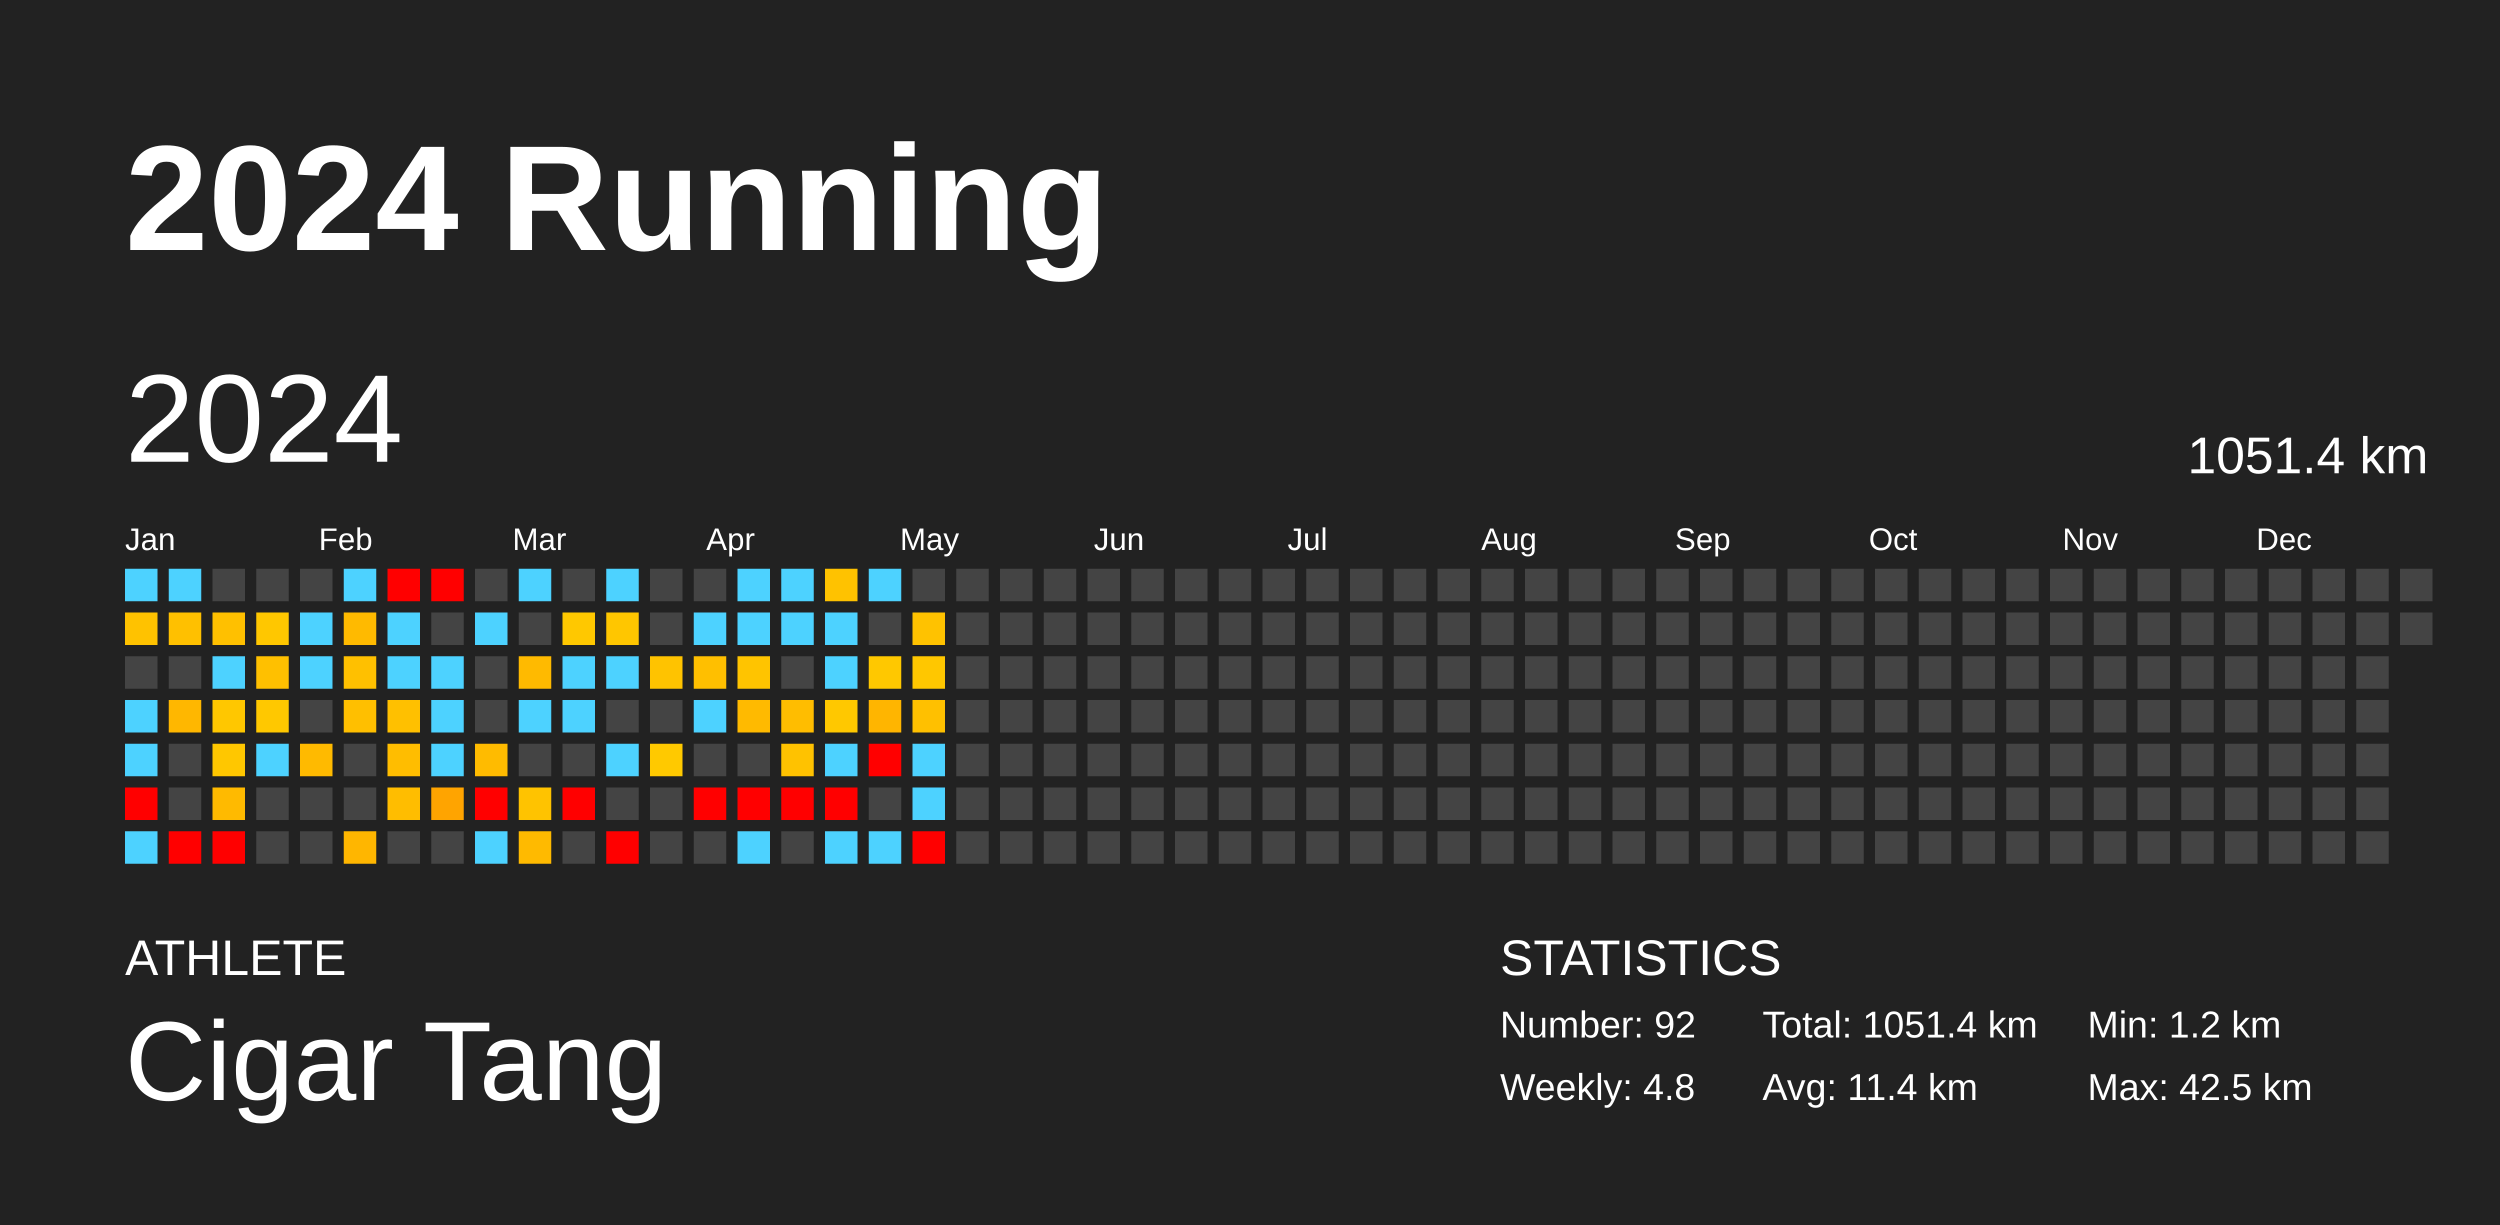
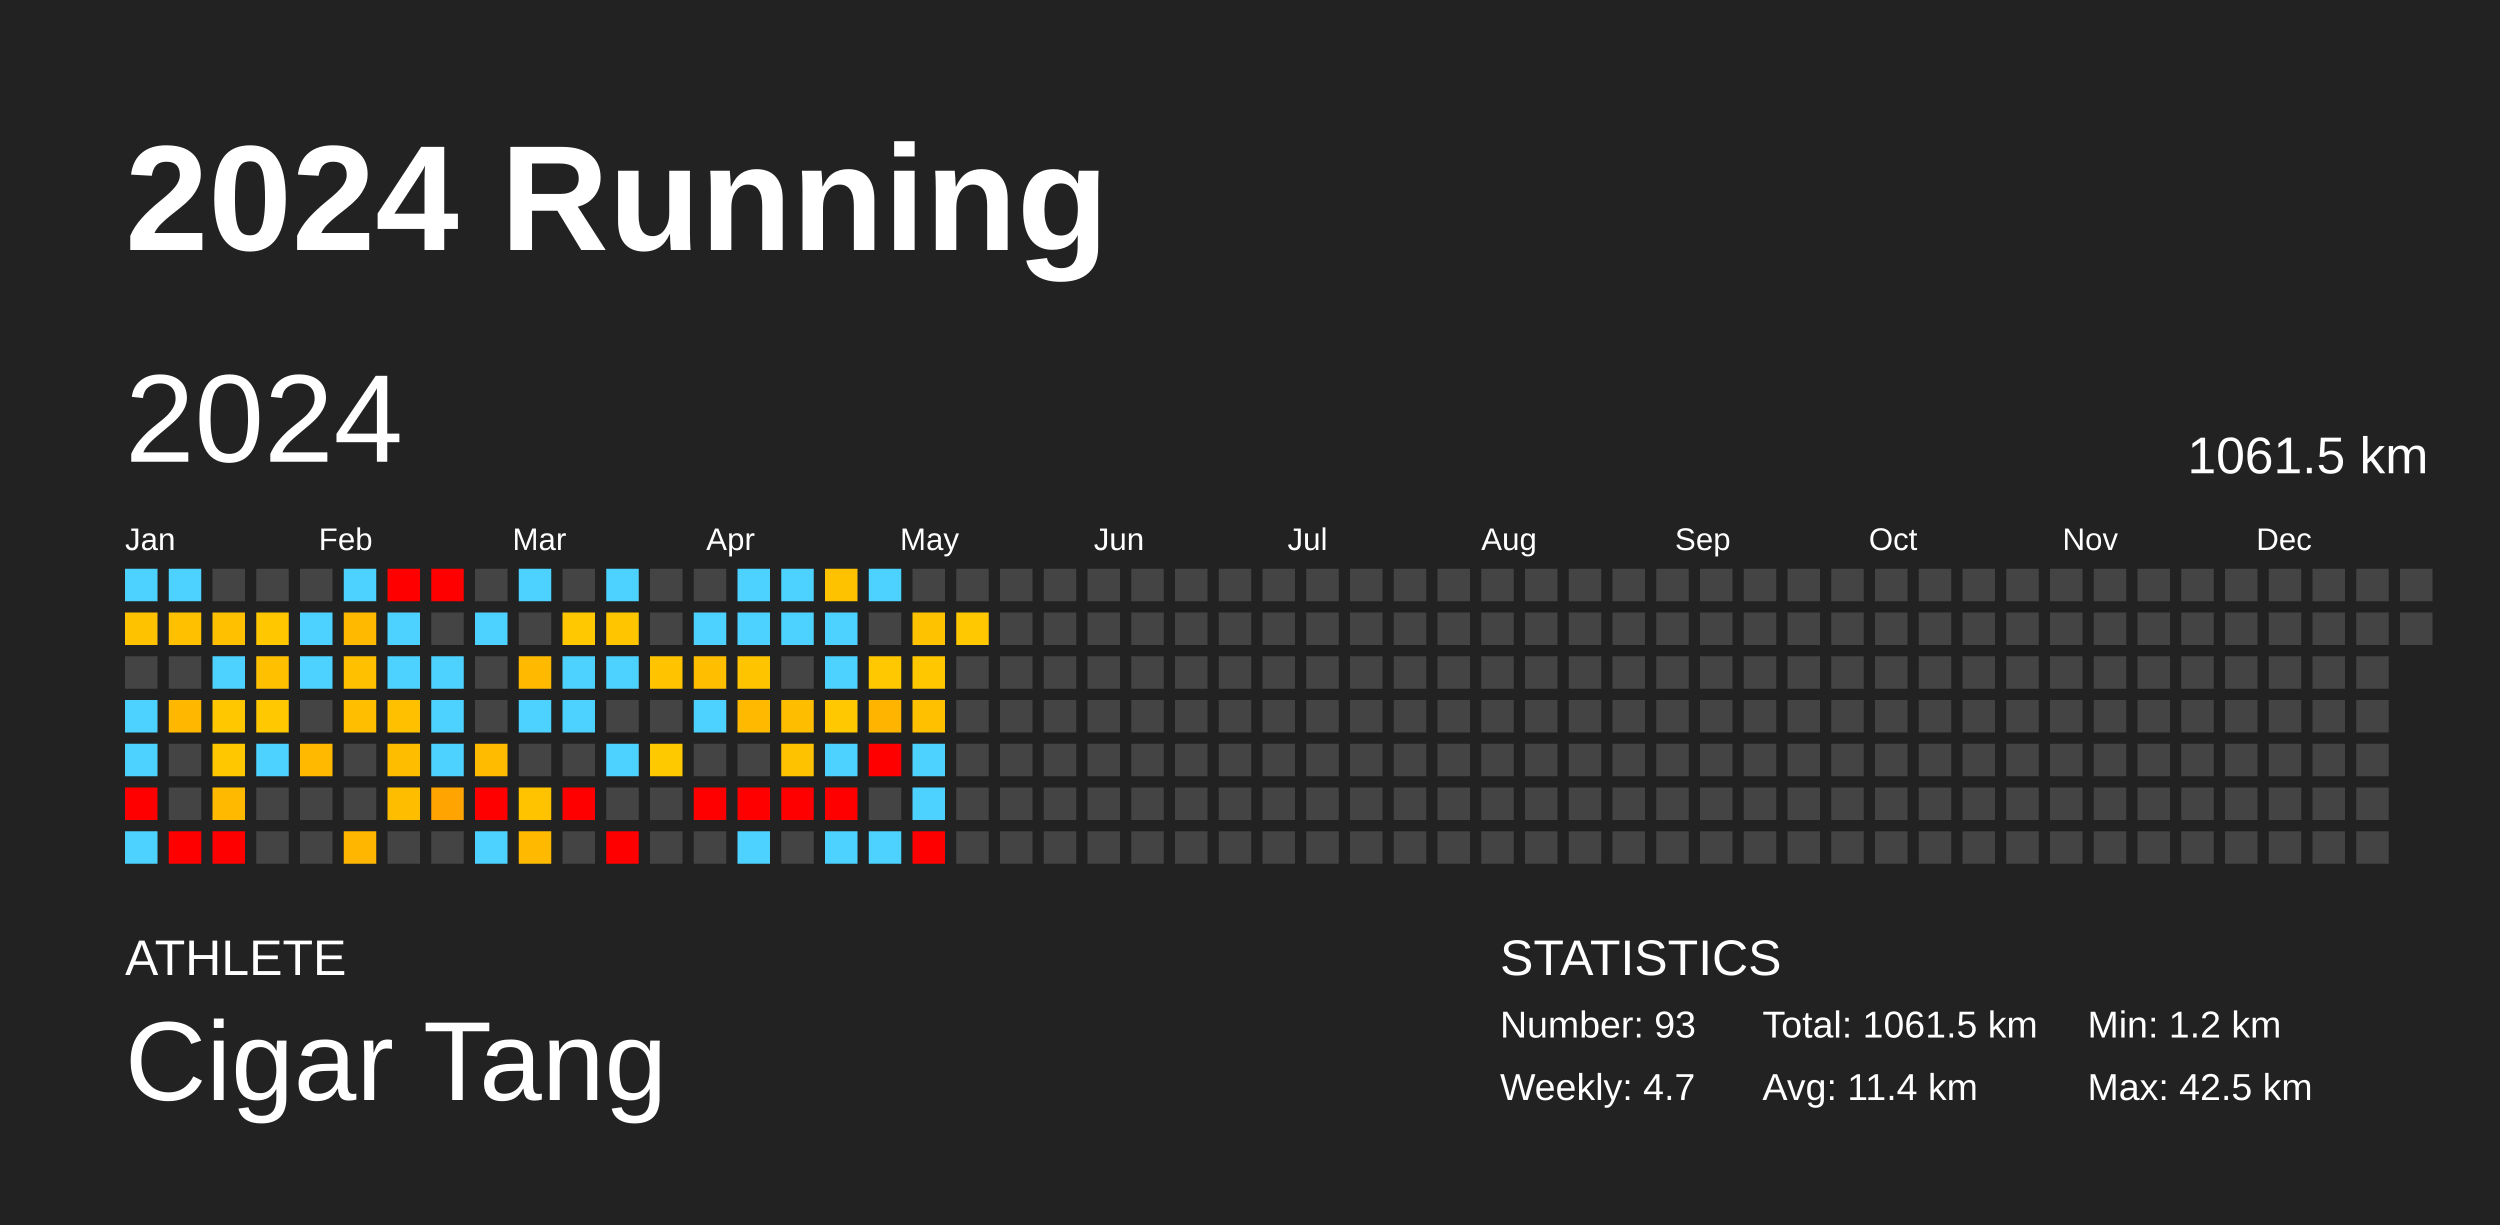
<svg xmlns="http://www.w3.org/2000/svg" baseProfile="full" height="98mm" version="1.1" viewBox="0,0,200,98" width="200mm">
  <defs />
  <rect fill="#222222" height="98" width="200" x="0" y="0" />
  <text fill="#FFFFFF" style="font-size:12px; font-family:Arial; font-weight:bold;" x="10" y="20">2024 Running</text>
  <text fill="#FFFFFF" style="font-size:4px; font-family:Arial" x="10" y="78">ATHLETE</text>
  <text fill="#FFFFFF" style="font-size:9px; font-family:Arial" x="10" y="88">Cigar Tang</text>
  <text fill="#FFFFFF" style="font-size:4px; font-family:Arial" x="120" y="78">STATISTICS</text>
-   <text fill="#FFFFFF" style="font-size:3px; font-family:Arial" x="120" y="83">Number: 92</text>
-   <text fill="#FFFFFF" style="font-size:3px; font-family:Arial" x="120" y="88">Weekly: 4.8</text>
-   <text fill="#FFFFFF" style="font-size:3px; font-family:Arial" x="141" y="83">Total: 1051.4 km</text>
+   <text fill="#FFFFFF" style="font-size:3px; font-family:Arial" x="120" y="83">Number: 93</text>
+   <text fill="#FFFFFF" style="font-size:3px; font-family:Arial" x="120" y="88">Weekly: 4.7</text>
+   <text fill="#FFFFFF" style="font-size:3px; font-family:Arial" x="141" y="83">Total: 1061.5 km</text>
  <text fill="#FFFFFF" style="font-size:3px; font-family:Arial" x="141" y="88">Avg: 11.4 km</text>
  <text fill="#FFFFFF" style="font-size:3px; font-family:Arial" x="167" y="83">Min: 1.2 km</text>
  <text fill="#FFFFFF" style="font-size:3px; font-family:Arial" x="167" y="88">Max: 42.5 km</text>
  <text dominant-baseline="hanging" fill="#FFFFFF" style="font-size:10.0px; font-family:Arial;" x="10" y="30">2024</text>
-   <text dominant-baseline="hanging" fill="#FFFFFF" style="font-size:4.125px; font-family:Arial;" x="175" y="35">1051.4 km</text>
+   <text dominant-baseline="hanging" fill="#FFFFFF" style="font-size:4.125px; font-family:Arial;" x="175" y="35">1061.5 km</text>
  <text fill="#FFFFFF" style="font-size:2.5px; font-family:Arial" x="10.0" y="44">Jan</text>
  <text fill="#FFFFFF" style="font-size:2.5px; font-family:Arial" x="25.5" y="44">Feb</text>
  <text fill="#FFFFFF" style="font-size:2.5px; font-family:Arial" x="41.0" y="44">Mar</text>
  <text fill="#FFFFFF" style="font-size:2.5px; font-family:Arial" x="56.5" y="44">Apr</text>
  <text fill="#FFFFFF" style="font-size:2.5px; font-family:Arial" x="72.0" y="44">May</text>
  <text fill="#FFFFFF" style="font-size:2.5px; font-family:Arial" x="87.5" y="44">Jun</text>
  <text fill="#FFFFFF" style="font-size:2.5px; font-family:Arial" x="103.0" y="44">Jul</text>
  <text fill="#FFFFFF" style="font-size:2.5px; font-family:Arial" x="118.5" y="44">Aug</text>
  <text fill="#FFFFFF" style="font-size:2.5px; font-family:Arial" x="134.0" y="44">Sep</text>
  <text fill="#FFFFFF" style="font-size:2.5px; font-family:Arial" x="149.5" y="44">Oct</text>
  <text fill="#FFFFFF" style="font-size:2.5px; font-family:Arial" x="165.0" y="44">Nov</text>
  <text fill="#FFFFFF" style="font-size:2.5px; font-family:Arial" x="180.5" y="44">Dec</text>
  <rect fill="#4dd2ff" height="2.6" width="2.6" x="10.0" y="45.5" />
  <rect fill="#ffc200" height="2.6" width="2.6" x="10.0" y="49.0" />
  <rect fill="#444444" height="2.6" width="2.6" x="10.0" y="52.5" />
  <rect fill="#4dd2ff" height="2.6" width="2.6" x="10.0" y="56.0" />
  <rect fill="#4dd2ff" height="2.6" width="2.6" x="10.0" y="59.5" />
  <rect fill="red" height="2.6" width="2.6" x="10.0" y="63.0" />
  <rect fill="#4dd2ff" height="2.6" width="2.6" x="10.0" y="66.5" />
  <rect fill="#4dd2ff" height="2.6" width="2.6" x="13.5" y="45.5" />
  <rect fill="#ffc000" height="2.6" width="2.6" x="13.5" y="49.0" />
  <rect fill="#444444" height="2.6" width="2.6" x="13.5" y="52.5" />
  <rect fill="#ffb700" height="2.6" width="2.6" x="13.5" y="56.0" />
  <rect fill="#444444" height="2.6" width="2.6" x="13.5" y="59.5" />
  <rect fill="#444444" height="2.6" width="2.6" x="13.5" y="63.0" />
  <rect fill="red" height="2.6" width="2.6" x="13.5" y="66.5" />
  <rect fill="#444444" height="2.6" width="2.6" x="17.0" y="45.5" />
  <rect fill="#ffc000" height="2.6" width="2.6" x="17.0" y="49.0" />
  <rect fill="#4dd2ff" height="2.6" width="2.6" x="17.0" y="52.5" />
  <rect fill="#ffc700" height="2.6" width="2.6" x="17.0" y="56.0" />
  <rect fill="#ffc700" height="2.6" width="2.6" x="17.0" y="59.5" />
  <rect fill="#ffba00" height="2.6" width="2.6" x="17.0" y="63.0" />
  <rect fill="red" height="2.6" width="2.6" x="17.0" y="66.5" />
  <rect fill="#444444" height="2.6" width="2.6" x="20.5" y="45.5" />
  <rect fill="#ffc700" height="2.6" width="2.6" x="20.5" y="49.0" />
  <rect fill="#ffc000" height="2.6" width="2.6" x="20.5" y="52.5" />
  <rect fill="#ffc800" height="2.6" width="2.6" x="20.5" y="56.0" />
  <rect fill="#4dd2ff" height="2.6" width="2.6" x="20.5" y="59.5" />
  <rect fill="#444444" height="2.6" width="2.6" x="20.5" y="63.0" />
  <rect fill="#444444" height="2.6" width="2.6" x="20.5" y="66.5" />
  <rect fill="#444444" height="2.6" width="2.6" x="24.0" y="45.5" />
  <rect fill="#4dd2ff" height="2.6" width="2.6" x="24.0" y="49.0" />
  <rect fill="#4dd2ff" height="2.6" width="2.6" x="24.0" y="52.5" />
  <rect fill="#444444" height="2.6" width="2.6" x="24.0" y="56.0" />
  <rect fill="#ffba00" height="2.6" width="2.6" x="24.0" y="59.5" />
  <rect fill="#444444" height="2.6" width="2.6" x="24.0" y="63.0" />
  <rect fill="#444444" height="2.6" width="2.6" x="24.0" y="66.5" />
  <rect fill="#4dd2ff" height="2.6" width="2.6" x="27.5" y="45.5" />
  <rect fill="#ffba00" height="2.6" width="2.6" x="27.5" y="49.0" />
  <rect fill="#ffc000" height="2.6" width="2.6" x="27.5" y="52.5" />
  <rect fill="#ffbf00" height="2.6" width="2.6" x="27.5" y="56.0" />
  <rect fill="#444444" height="2.6" width="2.6" x="27.5" y="59.5" />
  <rect fill="#444444" height="2.6" width="2.6" x="27.5" y="63.0" />
  <rect fill="#ffb600" height="2.6" width="2.6" x="27.5" y="66.5" />
  <rect fill="red" height="2.6" width="2.6" x="31.0" y="45.5" />
  <rect fill="#4dd2ff" height="2.6" width="2.6" x="31.0" y="49.0" />
  <rect fill="#4dd2ff" height="2.6" width="2.6" x="31.0" y="52.5" />
  <rect fill="#ffc000" height="2.6" width="2.6" x="31.0" y="56.0" />
  <rect fill="#ffbd00" height="2.6" width="2.6" x="31.0" y="59.5" />
  <rect fill="#ffbd00" height="2.6" width="2.6" x="31.0" y="63.0" />
  <rect fill="#444444" height="2.6" width="2.6" x="31.0" y="66.5" />
  <rect fill="red" height="2.6" width="2.6" x="34.5" y="45.5" />
  <rect fill="#444444" height="2.6" width="2.6" x="34.5" y="49.0" />
  <rect fill="#4dd2ff" height="2.6" width="2.6" x="34.5" y="52.5" />
  <rect fill="#4dd2ff" height="2.6" width="2.6" x="34.5" y="56.0" />
  <rect fill="#4dd2ff" height="2.6" width="2.6" x="34.5" y="59.5" />
  <rect fill="#ffa400" height="2.6" width="2.6" x="34.5" y="63.0" />
  <rect fill="#444444" height="2.6" width="2.6" x="34.5" y="66.5" />
  <rect fill="#444444" height="2.6" width="2.6" x="38.0" y="45.5" />
  <rect fill="#4dd2ff" height="2.6" width="2.6" x="38.0" y="49.0" />
  <rect fill="#444444" height="2.6" width="2.6" x="38.0" y="52.5" />
  <rect fill="#444444" height="2.6" width="2.6" x="38.0" y="56.0" />
  <rect fill="#ffbb00" height="2.6" width="2.6" x="38.0" y="59.5" />
  <rect fill="red" height="2.6" width="2.6" x="38.0" y="63.0" />
  <rect fill="#4dd2ff" height="2.6" width="2.6" x="38.0" y="66.5" />
  <rect fill="#4dd2ff" height="2.6" width="2.6" x="41.5" y="45.5" />
  <rect fill="#444444" height="2.6" width="2.6" x="41.5" y="49.0" />
  <rect fill="#ffba00" height="2.6" width="2.6" x="41.5" y="52.5" />
  <rect fill="#4dd2ff" height="2.6" width="2.6" x="41.5" y="56.0" />
  <rect fill="#444444" height="2.6" width="2.6" x="41.5" y="59.5" />
  <rect fill="#ffc300" height="2.6" width="2.6" x="41.5" y="63.0" />
  <rect fill="#ffba00" height="2.6" width="2.6" x="41.5" y="66.5" />
  <rect fill="#444444" height="2.6" width="2.6" x="45.0" y="45.5" />
  <rect fill="#ffc800" height="2.6" width="2.6" x="45.0" y="49.0" />
  <rect fill="#4dd2ff" height="2.6" width="2.6" x="45.0" y="52.5" />
  <rect fill="#4dd2ff" height="2.6" width="2.6" x="45.0" y="56.0" />
  <rect fill="#444444" height="2.6" width="2.6" x="45.0" y="59.5" />
  <rect fill="red" height="2.6" width="2.6" x="45.0" y="63.0" />
  <rect fill="#444444" height="2.6" width="2.6" x="45.0" y="66.5" />
  <rect fill="#4dd2ff" height="2.6" width="2.6" x="48.5" y="45.5" />
  <rect fill="#ffc600" height="2.6" width="2.6" x="48.5" y="49.0" />
  <rect fill="#4dd2ff" height="2.6" width="2.6" x="48.5" y="52.5" />
  <rect fill="#444444" height="2.6" width="2.6" x="48.5" y="56.0" />
  <rect fill="#4dd2ff" height="2.6" width="2.6" x="48.5" y="59.5" />
  <rect fill="#444444" height="2.6" width="2.6" x="48.5" y="63.0" />
  <rect fill="red" height="2.6" width="2.6" x="48.5" y="66.5" />
  <rect fill="#444444" height="2.6" width="2.6" x="52.0" y="45.5" />
  <rect fill="#444444" height="2.6" width="2.6" x="52.0" y="49.0" />
  <rect fill="#ffc300" height="2.6" width="2.6" x="52.0" y="52.5" />
  <rect fill="#444444" height="2.6" width="2.6" x="52.0" y="56.0" />
  <rect fill="#ffc900" height="2.6" width="2.6" x="52.0" y="59.5" />
  <rect fill="#444444" height="2.6" width="2.6" x="52.0" y="63.0" />
  <rect fill="#444444" height="2.6" width="2.6" x="52.0" y="66.5" />
  <rect fill="#444444" height="2.6" width="2.6" x="55.5" y="45.5" />
  <rect fill="#4dd2ff" height="2.6" width="2.6" x="55.5" y="49.0" />
  <rect fill="#ffbf00" height="2.6" width="2.6" x="55.5" y="52.5" />
  <rect fill="#4dd2ff" height="2.6" width="2.6" x="55.5" y="56.0" />
  <rect fill="#444444" height="2.6" width="2.6" x="55.5" y="59.5" />
  <rect fill="red" height="2.6" width="2.6" x="55.5" y="63.0" />
  <rect fill="#444444" height="2.6" width="2.6" x="55.5" y="66.5" />
  <rect fill="#4dd2ff" height="2.6" width="2.6" x="59.0" y="45.5" />
  <rect fill="#4dd2ff" height="2.6" width="2.6" x="59.0" y="49.0" />
  <rect fill="#ffc400" height="2.6" width="2.6" x="59.0" y="52.5" />
  <rect fill="#ffba00" height="2.6" width="2.6" x="59.0" y="56.0" />
  <rect fill="#444444" height="2.6" width="2.6" x="59.0" y="59.5" />
  <rect fill="red" height="2.6" width="2.6" x="59.0" y="63.0" />
  <rect fill="#4dd2ff" height="2.6" width="2.6" x="59.0" y="66.5" />
  <rect fill="#4dd2ff" height="2.6" width="2.6" x="62.5" y="45.5" />
  <rect fill="#4dd2ff" height="2.6" width="2.6" x="62.5" y="49.0" />
  <rect fill="#444444" height="2.6" width="2.6" x="62.5" y="52.5" />
  <rect fill="#ffbd00" height="2.6" width="2.6" x="62.5" y="56.0" />
  <rect fill="#ffc200" height="2.6" width="2.6" x="62.5" y="59.5" />
  <rect fill="red" height="2.6" width="2.6" x="62.5" y="63.0" />
  <rect fill="#444444" height="2.6" width="2.6" x="62.5" y="66.5" />
  <rect fill="#ffc200" height="2.6" width="2.6" x="66.0" y="45.5" />
  <rect fill="#4dd2ff" height="2.6" width="2.6" x="66.0" y="49.0" />
  <rect fill="#4dd2ff" height="2.6" width="2.6" x="66.0" y="52.5" />
  <rect fill="#ffc800" height="2.6" width="2.6" x="66.0" y="56.0" />
  <rect fill="#4dd2ff" height="2.6" width="2.6" x="66.0" y="59.5" />
  <rect fill="red" height="2.6" width="2.6" x="66.0" y="63.0" />
  <rect fill="#4dd2ff" height="2.6" width="2.6" x="66.0" y="66.5" />
  <rect fill="#4dd2ff" height="2.6" width="2.6" x="69.5" y="45.5" />
  <rect fill="#444444" height="2.6" width="2.6" x="69.5" y="49.0" />
  <rect fill="#ffc800" height="2.6" width="2.6" x="69.5" y="52.5" />
  <rect fill="#ffb500" height="2.6" width="2.6" x="69.5" y="56.0" />
  <rect fill="red" height="2.6" width="2.6" x="69.5" y="59.5" />
  <rect fill="#444444" height="2.6" width="2.6" x="69.5" y="63.0" />
  <rect fill="#4dd2ff" height="2.6" width="2.6" x="69.5" y="66.5" />
  <rect fill="#444444" height="2.6" width="2.6" x="73.0" y="45.5" />
  <rect fill="#ffc200" height="2.6" width="2.6" x="73.0" y="49.0" />
  <rect fill="#ffc700" height="2.6" width="2.6" x="73.0" y="52.5" />
  <rect fill="#ffc000" height="2.6" width="2.6" x="73.0" y="56.0" />
  <rect fill="#4dd2ff" height="2.6" width="2.6" x="73.0" y="59.5" />
  <rect fill="#4dd2ff" height="2.6" width="2.6" x="73.0" y="63.0" />
  <rect fill="red" height="2.6" width="2.6" x="73.0" y="66.5" />
  <rect fill="#444444" height="2.6" width="2.6" x="76.5" y="45.5" />
-   <rect fill="#444444" height="2.6" width="2.6" x="76.5" y="49.0" />
+   <rect fill="#ffc800" height="2.6" width="2.6" x="76.5" y="49.0" />
  <rect fill="#444444" height="2.6" width="2.6" x="76.5" y="52.5" />
  <rect fill="#444444" height="2.6" width="2.6" x="76.5" y="56.0" />
  <rect fill="#444444" height="2.6" width="2.6" x="76.5" y="59.5" />
  <rect fill="#444444" height="2.6" width="2.6" x="76.5" y="63.0" />
  <rect fill="#444444" height="2.6" width="2.6" x="76.5" y="66.5" />
  <rect fill="#444444" height="2.6" width="2.6" x="80.0" y="45.5" />
  <rect fill="#444444" height="2.6" width="2.6" x="80.0" y="49.0" />
  <rect fill="#444444" height="2.6" width="2.6" x="80.0" y="52.5" />
  <rect fill="#444444" height="2.6" width="2.6" x="80.0" y="56.0" />
  <rect fill="#444444" height="2.6" width="2.6" x="80.0" y="59.5" />
  <rect fill="#444444" height="2.6" width="2.6" x="80.0" y="63.0" />
  <rect fill="#444444" height="2.6" width="2.6" x="80.0" y="66.5" />
  <rect fill="#444444" height="2.6" width="2.6" x="83.5" y="45.5" />
  <rect fill="#444444" height="2.6" width="2.6" x="83.5" y="49.0" />
  <rect fill="#444444" height="2.6" width="2.6" x="83.5" y="52.5" />
  <rect fill="#444444" height="2.6" width="2.6" x="83.5" y="56.0" />
  <rect fill="#444444" height="2.6" width="2.6" x="83.5" y="59.5" />
  <rect fill="#444444" height="2.6" width="2.6" x="83.5" y="63.0" />
  <rect fill="#444444" height="2.6" width="2.6" x="83.5" y="66.5" />
  <rect fill="#444444" height="2.6" width="2.6" x="87.0" y="45.5" />
  <rect fill="#444444" height="2.6" width="2.6" x="87.0" y="49.0" />
  <rect fill="#444444" height="2.6" width="2.6" x="87.0" y="52.5" />
  <rect fill="#444444" height="2.6" width="2.6" x="87.0" y="56.0" />
  <rect fill="#444444" height="2.6" width="2.6" x="87.0" y="59.5" />
  <rect fill="#444444" height="2.6" width="2.6" x="87.0" y="63.0" />
  <rect fill="#444444" height="2.6" width="2.6" x="87.0" y="66.5" />
  <rect fill="#444444" height="2.6" width="2.6" x="90.5" y="45.5" />
  <rect fill="#444444" height="2.6" width="2.6" x="90.5" y="49.0" />
  <rect fill="#444444" height="2.6" width="2.6" x="90.5" y="52.5" />
  <rect fill="#444444" height="2.6" width="2.6" x="90.5" y="56.0" />
  <rect fill="#444444" height="2.6" width="2.6" x="90.5" y="59.5" />
  <rect fill="#444444" height="2.6" width="2.6" x="90.5" y="63.0" />
  <rect fill="#444444" height="2.6" width="2.6" x="90.5" y="66.5" />
  <rect fill="#444444" height="2.6" width="2.6" x="94.0" y="45.5" />
  <rect fill="#444444" height="2.6" width="2.6" x="94.0" y="49.0" />
  <rect fill="#444444" height="2.6" width="2.6" x="94.0" y="52.5" />
  <rect fill="#444444" height="2.6" width="2.6" x="94.0" y="56.0" />
  <rect fill="#444444" height="2.6" width="2.6" x="94.0" y="59.5" />
  <rect fill="#444444" height="2.6" width="2.6" x="94.0" y="63.0" />
  <rect fill="#444444" height="2.6" width="2.6" x="94.0" y="66.5" />
  <rect fill="#444444" height="2.6" width="2.6" x="97.5" y="45.5" />
  <rect fill="#444444" height="2.6" width="2.6" x="97.5" y="49.0" />
  <rect fill="#444444" height="2.6" width="2.6" x="97.5" y="52.5" />
  <rect fill="#444444" height="2.6" width="2.6" x="97.5" y="56.0" />
  <rect fill="#444444" height="2.6" width="2.6" x="97.5" y="59.5" />
  <rect fill="#444444" height="2.6" width="2.6" x="97.5" y="63.0" />
  <rect fill="#444444" height="2.6" width="2.6" x="97.5" y="66.5" />
  <rect fill="#444444" height="2.6" width="2.6" x="101.0" y="45.5" />
  <rect fill="#444444" height="2.6" width="2.6" x="101.0" y="49.0" />
  <rect fill="#444444" height="2.6" width="2.6" x="101.0" y="52.5" />
  <rect fill="#444444" height="2.6" width="2.6" x="101.0" y="56.0" />
  <rect fill="#444444" height="2.6" width="2.6" x="101.0" y="59.5" />
  <rect fill="#444444" height="2.6" width="2.6" x="101.0" y="63.0" />
  <rect fill="#444444" height="2.6" width="2.6" x="101.0" y="66.5" />
  <rect fill="#444444" height="2.6" width="2.6" x="104.5" y="45.5" />
  <rect fill="#444444" height="2.6" width="2.6" x="104.5" y="49.0" />
  <rect fill="#444444" height="2.6" width="2.6" x="104.5" y="52.5" />
  <rect fill="#444444" height="2.6" width="2.6" x="104.5" y="56.0" />
  <rect fill="#444444" height="2.6" width="2.6" x="104.5" y="59.5" />
  <rect fill="#444444" height="2.6" width="2.6" x="104.5" y="63.0" />
  <rect fill="#444444" height="2.6" width="2.6" x="104.5" y="66.5" />
  <rect fill="#444444" height="2.6" width="2.6" x="108.0" y="45.5" />
  <rect fill="#444444" height="2.6" width="2.6" x="108.0" y="49.0" />
  <rect fill="#444444" height="2.6" width="2.6" x="108.0" y="52.5" />
  <rect fill="#444444" height="2.6" width="2.6" x="108.0" y="56.0" />
  <rect fill="#444444" height="2.6" width="2.6" x="108.0" y="59.5" />
  <rect fill="#444444" height="2.6" width="2.6" x="108.0" y="63.0" />
  <rect fill="#444444" height="2.6" width="2.6" x="108.0" y="66.5" />
  <rect fill="#444444" height="2.6" width="2.6" x="111.5" y="45.5" />
  <rect fill="#444444" height="2.6" width="2.6" x="111.5" y="49.0" />
  <rect fill="#444444" height="2.6" width="2.6" x="111.5" y="52.5" />
  <rect fill="#444444" height="2.6" width="2.6" x="111.5" y="56.0" />
  <rect fill="#444444" height="2.6" width="2.6" x="111.5" y="59.5" />
  <rect fill="#444444" height="2.6" width="2.6" x="111.5" y="63.0" />
  <rect fill="#444444" height="2.6" width="2.6" x="111.5" y="66.5" />
  <rect fill="#444444" height="2.6" width="2.6" x="115.0" y="45.5" />
  <rect fill="#444444" height="2.6" width="2.6" x="115.0" y="49.0" />
  <rect fill="#444444" height="2.6" width="2.6" x="115.0" y="52.5" />
  <rect fill="#444444" height="2.6" width="2.6" x="115.0" y="56.0" />
  <rect fill="#444444" height="2.6" width="2.6" x="115.0" y="59.5" />
  <rect fill="#444444" height="2.6" width="2.6" x="115.0" y="63.0" />
  <rect fill="#444444" height="2.6" width="2.6" x="115.0" y="66.5" />
  <rect fill="#444444" height="2.6" width="2.6" x="118.5" y="45.5" />
  <rect fill="#444444" height="2.6" width="2.6" x="118.5" y="49.0" />
  <rect fill="#444444" height="2.6" width="2.6" x="118.5" y="52.5" />
  <rect fill="#444444" height="2.6" width="2.6" x="118.5" y="56.0" />
  <rect fill="#444444" height="2.6" width="2.6" x="118.5" y="59.5" />
  <rect fill="#444444" height="2.6" width="2.6" x="118.5" y="63.0" />
  <rect fill="#444444" height="2.6" width="2.6" x="118.5" y="66.5" />
  <rect fill="#444444" height="2.6" width="2.6" x="122.0" y="45.5" />
  <rect fill="#444444" height="2.6" width="2.6" x="122.0" y="49.0" />
  <rect fill="#444444" height="2.6" width="2.6" x="122.0" y="52.5" />
  <rect fill="#444444" height="2.6" width="2.6" x="122.0" y="56.0" />
  <rect fill="#444444" height="2.6" width="2.6" x="122.0" y="59.5" />
  <rect fill="#444444" height="2.6" width="2.6" x="122.0" y="63.0" />
  <rect fill="#444444" height="2.6" width="2.6" x="122.0" y="66.5" />
  <rect fill="#444444" height="2.6" width="2.6" x="125.5" y="45.5" />
  <rect fill="#444444" height="2.6" width="2.6" x="125.5" y="49.0" />
  <rect fill="#444444" height="2.6" width="2.6" x="125.5" y="52.5" />
  <rect fill="#444444" height="2.6" width="2.6" x="125.5" y="56.0" />
  <rect fill="#444444" height="2.6" width="2.6" x="125.5" y="59.5" />
  <rect fill="#444444" height="2.6" width="2.6" x="125.5" y="63.0" />
  <rect fill="#444444" height="2.6" width="2.6" x="125.5" y="66.5" />
  <rect fill="#444444" height="2.6" width="2.6" x="129.0" y="45.5" />
  <rect fill="#444444" height="2.6" width="2.6" x="129.0" y="49.0" />
  <rect fill="#444444" height="2.6" width="2.6" x="129.0" y="52.5" />
  <rect fill="#444444" height="2.6" width="2.6" x="129.0" y="56.0" />
  <rect fill="#444444" height="2.6" width="2.6" x="129.0" y="59.5" />
  <rect fill="#444444" height="2.6" width="2.6" x="129.0" y="63.0" />
  <rect fill="#444444" height="2.6" width="2.6" x="129.0" y="66.5" />
  <rect fill="#444444" height="2.6" width="2.6" x="132.5" y="45.5" />
  <rect fill="#444444" height="2.6" width="2.6" x="132.5" y="49.0" />
  <rect fill="#444444" height="2.6" width="2.6" x="132.5" y="52.5" />
  <rect fill="#444444" height="2.6" width="2.6" x="132.5" y="56.0" />
  <rect fill="#444444" height="2.6" width="2.6" x="132.5" y="59.5" />
  <rect fill="#444444" height="2.6" width="2.6" x="132.5" y="63.0" />
  <rect fill="#444444" height="2.6" width="2.6" x="132.5" y="66.5" />
  <rect fill="#444444" height="2.6" width="2.6" x="136.0" y="45.5" />
  <rect fill="#444444" height="2.6" width="2.6" x="136.0" y="49.0" />
  <rect fill="#444444" height="2.6" width="2.6" x="136.0" y="52.5" />
  <rect fill="#444444" height="2.6" width="2.6" x="136.0" y="56.0" />
  <rect fill="#444444" height="2.6" width="2.6" x="136.0" y="59.5" />
  <rect fill="#444444" height="2.6" width="2.6" x="136.0" y="63.0" />
  <rect fill="#444444" height="2.6" width="2.6" x="136.0" y="66.5" />
  <rect fill="#444444" height="2.6" width="2.6" x="139.5" y="45.5" />
  <rect fill="#444444" height="2.6" width="2.6" x="139.5" y="49.0" />
  <rect fill="#444444" height="2.6" width="2.6" x="139.5" y="52.5" />
  <rect fill="#444444" height="2.6" width="2.6" x="139.5" y="56.0" />
  <rect fill="#444444" height="2.6" width="2.6" x="139.5" y="59.5" />
  <rect fill="#444444" height="2.6" width="2.6" x="139.5" y="63.0" />
  <rect fill="#444444" height="2.6" width="2.6" x="139.5" y="66.5" />
  <rect fill="#444444" height="2.6" width="2.6" x="143.0" y="45.5" />
  <rect fill="#444444" height="2.6" width="2.6" x="143.0" y="49.0" />
  <rect fill="#444444" height="2.6" width="2.6" x="143.0" y="52.5" />
  <rect fill="#444444" height="2.6" width="2.6" x="143.0" y="56.0" />
  <rect fill="#444444" height="2.6" width="2.6" x="143.0" y="59.5" />
  <rect fill="#444444" height="2.6" width="2.6" x="143.0" y="63.0" />
  <rect fill="#444444" height="2.6" width="2.6" x="143.0" y="66.5" />
  <rect fill="#444444" height="2.6" width="2.6" x="146.5" y="45.5" />
  <rect fill="#444444" height="2.6" width="2.6" x="146.5" y="49.0" />
  <rect fill="#444444" height="2.6" width="2.6" x="146.5" y="52.5" />
  <rect fill="#444444" height="2.6" width="2.6" x="146.5" y="56.0" />
  <rect fill="#444444" height="2.6" width="2.6" x="146.5" y="59.5" />
  <rect fill="#444444" height="2.6" width="2.6" x="146.5" y="63.0" />
  <rect fill="#444444" height="2.6" width="2.6" x="146.5" y="66.5" />
  <rect fill="#444444" height="2.6" width="2.6" x="150.0" y="45.5" />
  <rect fill="#444444" height="2.6" width="2.6" x="150.0" y="49.0" />
  <rect fill="#444444" height="2.6" width="2.6" x="150.0" y="52.5" />
  <rect fill="#444444" height="2.6" width="2.6" x="150.0" y="56.0" />
  <rect fill="#444444" height="2.6" width="2.6" x="150.0" y="59.5" />
  <rect fill="#444444" height="2.6" width="2.6" x="150.0" y="63.0" />
  <rect fill="#444444" height="2.6" width="2.6" x="150.0" y="66.5" />
  <rect fill="#444444" height="2.6" width="2.6" x="153.5" y="45.5" />
  <rect fill="#444444" height="2.6" width="2.6" x="153.5" y="49.0" />
  <rect fill="#444444" height="2.6" width="2.6" x="153.5" y="52.5" />
  <rect fill="#444444" height="2.6" width="2.6" x="153.5" y="56.0" />
  <rect fill="#444444" height="2.6" width="2.6" x="153.5" y="59.5" />
  <rect fill="#444444" height="2.6" width="2.6" x="153.5" y="63.0" />
  <rect fill="#444444" height="2.6" width="2.6" x="153.5" y="66.5" />
  <rect fill="#444444" height="2.6" width="2.6" x="157.0" y="45.5" />
  <rect fill="#444444" height="2.6" width="2.6" x="157.0" y="49.0" />
  <rect fill="#444444" height="2.6" width="2.6" x="157.0" y="52.5" />
  <rect fill="#444444" height="2.6" width="2.6" x="157.0" y="56.0" />
  <rect fill="#444444" height="2.6" width="2.6" x="157.0" y="59.5" />
  <rect fill="#444444" height="2.6" width="2.6" x="157.0" y="63.0" />
  <rect fill="#444444" height="2.6" width="2.6" x="157.0" y="66.5" />
  <rect fill="#444444" height="2.6" width="2.6" x="160.5" y="45.5" />
  <rect fill="#444444" height="2.6" width="2.6" x="160.5" y="49.0" />
  <rect fill="#444444" height="2.6" width="2.6" x="160.5" y="52.5" />
  <rect fill="#444444" height="2.6" width="2.6" x="160.5" y="56.0" />
  <rect fill="#444444" height="2.6" width="2.6" x="160.5" y="59.5" />
  <rect fill="#444444" height="2.6" width="2.6" x="160.5" y="63.0" />
  <rect fill="#444444" height="2.6" width="2.6" x="160.5" y="66.5" />
  <rect fill="#444444" height="2.6" width="2.6" x="164.0" y="45.5" />
  <rect fill="#444444" height="2.6" width="2.6" x="164.0" y="49.0" />
  <rect fill="#444444" height="2.6" width="2.6" x="164.0" y="52.5" />
  <rect fill="#444444" height="2.6" width="2.6" x="164.0" y="56.0" />
  <rect fill="#444444" height="2.6" width="2.6" x="164.0" y="59.5" />
  <rect fill="#444444" height="2.6" width="2.6" x="164.0" y="63.0" />
  <rect fill="#444444" height="2.6" width="2.6" x="164.0" y="66.5" />
  <rect fill="#444444" height="2.6" width="2.6" x="167.5" y="45.5" />
  <rect fill="#444444" height="2.6" width="2.6" x="167.5" y="49.0" />
  <rect fill="#444444" height="2.6" width="2.6" x="167.5" y="52.5" />
  <rect fill="#444444" height="2.6" width="2.6" x="167.5" y="56.0" />
  <rect fill="#444444" height="2.6" width="2.6" x="167.5" y="59.5" />
  <rect fill="#444444" height="2.6" width="2.6" x="167.5" y="63.0" />
  <rect fill="#444444" height="2.6" width="2.6" x="167.5" y="66.5" />
  <rect fill="#444444" height="2.6" width="2.6" x="171.0" y="45.5" />
  <rect fill="#444444" height="2.6" width="2.6" x="171.0" y="49.0" />
  <rect fill="#444444" height="2.6" width="2.6" x="171.0" y="52.5" />
  <rect fill="#444444" height="2.6" width="2.6" x="171.0" y="56.0" />
  <rect fill="#444444" height="2.6" width="2.6" x="171.0" y="59.5" />
  <rect fill="#444444" height="2.6" width="2.6" x="171.0" y="63.0" />
  <rect fill="#444444" height="2.6" width="2.6" x="171.0" y="66.5" />
  <rect fill="#444444" height="2.6" width="2.6" x="174.5" y="45.5" />
  <rect fill="#444444" height="2.6" width="2.6" x="174.5" y="49.0" />
  <rect fill="#444444" height="2.6" width="2.6" x="174.5" y="52.5" />
  <rect fill="#444444" height="2.6" width="2.6" x="174.5" y="56.0" />
  <rect fill="#444444" height="2.6" width="2.6" x="174.5" y="59.5" />
  <rect fill="#444444" height="2.6" width="2.6" x="174.5" y="63.0" />
  <rect fill="#444444" height="2.6" width="2.6" x="174.5" y="66.5" />
  <rect fill="#444444" height="2.6" width="2.6" x="178.0" y="45.5" />
  <rect fill="#444444" height="2.6" width="2.6" x="178.0" y="49.0" />
  <rect fill="#444444" height="2.6" width="2.6" x="178.0" y="52.5" />
  <rect fill="#444444" height="2.6" width="2.6" x="178.0" y="56.0" />
  <rect fill="#444444" height="2.6" width="2.6" x="178.0" y="59.5" />
  <rect fill="#444444" height="2.6" width="2.6" x="178.0" y="63.0" />
  <rect fill="#444444" height="2.6" width="2.6" x="178.0" y="66.5" />
  <rect fill="#444444" height="2.6" width="2.6" x="181.5" y="45.5" />
  <rect fill="#444444" height="2.6" width="2.6" x="181.5" y="49.0" />
  <rect fill="#444444" height="2.6" width="2.6" x="181.5" y="52.5" />
  <rect fill="#444444" height="2.6" width="2.6" x="181.5" y="56.0" />
  <rect fill="#444444" height="2.6" width="2.6" x="181.5" y="59.5" />
  <rect fill="#444444" height="2.6" width="2.6" x="181.5" y="63.0" />
  <rect fill="#444444" height="2.6" width="2.6" x="181.5" y="66.5" />
  <rect fill="#444444" height="2.6" width="2.6" x="185.0" y="45.5" />
  <rect fill="#444444" height="2.6" width="2.6" x="185.0" y="49.0" />
  <rect fill="#444444" height="2.6" width="2.6" x="185.0" y="52.5" />
  <rect fill="#444444" height="2.6" width="2.6" x="185.0" y="56.0" />
  <rect fill="#444444" height="2.6" width="2.6" x="185.0" y="59.5" />
  <rect fill="#444444" height="2.6" width="2.6" x="185.0" y="63.0" />
  <rect fill="#444444" height="2.6" width="2.6" x="185.0" y="66.5" />
  <rect fill="#444444" height="2.6" width="2.6" x="188.5" y="45.5" />
  <rect fill="#444444" height="2.6" width="2.6" x="188.5" y="49.0" />
  <rect fill="#444444" height="2.6" width="2.6" x="188.5" y="52.5" />
  <rect fill="#444444" height="2.6" width="2.6" x="188.5" y="56.0" />
  <rect fill="#444444" height="2.6" width="2.6" x="188.5" y="59.5" />
  <rect fill="#444444" height="2.6" width="2.6" x="188.5" y="63.0" />
  <rect fill="#444444" height="2.6" width="2.6" x="188.5" y="66.5" />
  <rect fill="#444444" height="2.6" width="2.6" x="192.0" y="45.5" />
  <rect fill="#444444" height="2.6" width="2.6" x="192.0" y="49.0" />
</svg>
